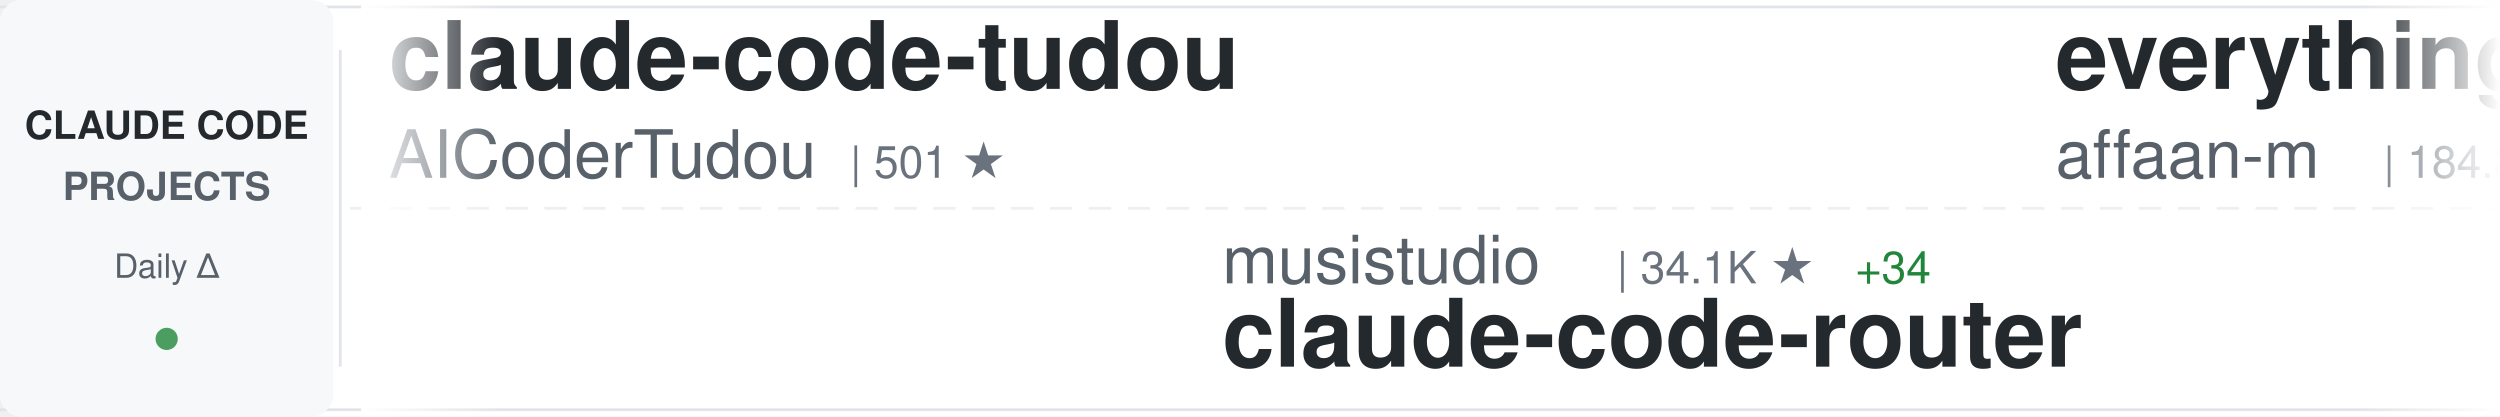
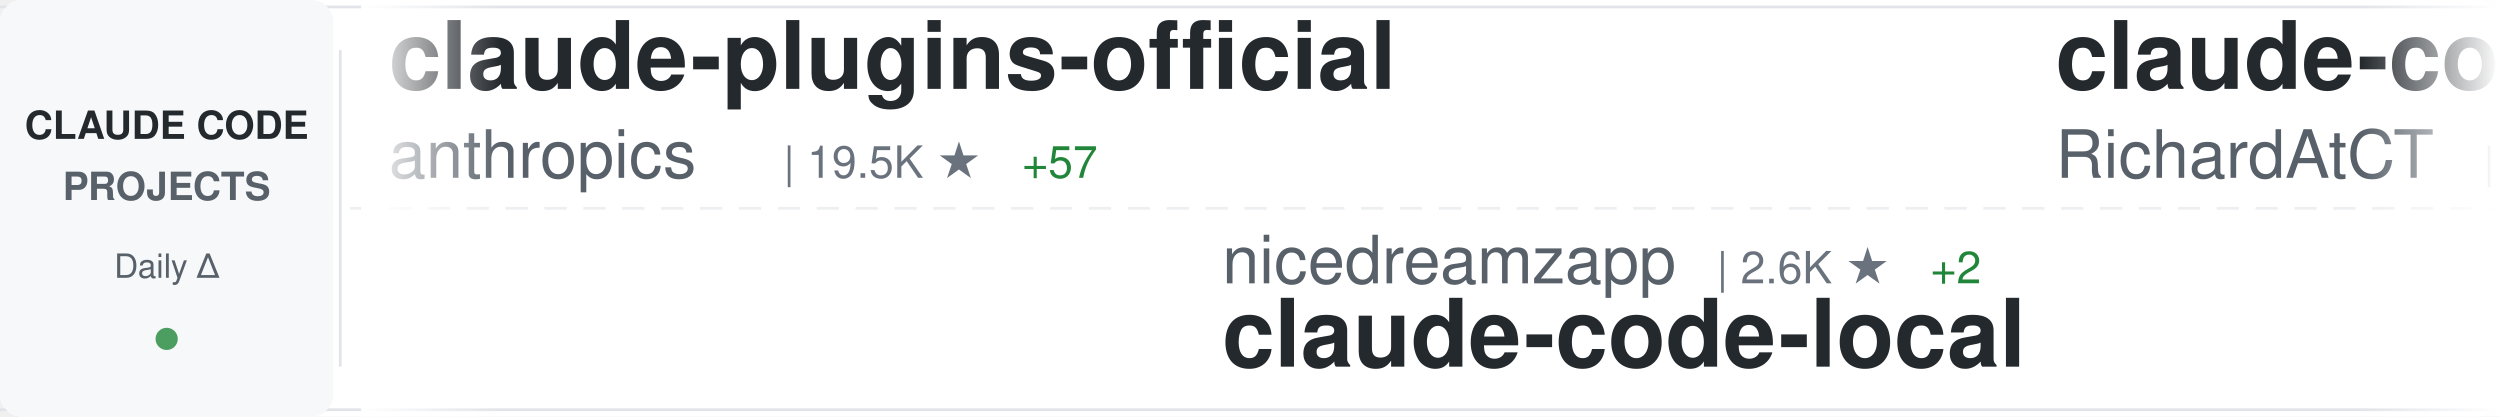
<svg xmlns="http://www.w3.org/2000/svg" width="900" height="150">
  <defs>
    <linearGradient id="awesomeLeftFade" x1="0%" y1="0%" x2="100%" y2="0%">
      <stop offset="0%" style="stop-color:#ffffff;stop-opacity:1" />
      <stop offset="100%" style="stop-color:#ffffff;stop-opacity:0" />
    </linearGradient>
    <linearGradient id="awesomeRightFade" x1="0%" y1="0%" x2="100%" y2="0%">
      <stop offset="0%" style="stop-color:#ffffff;stop-opacity:0" />
      <stop offset="100%" style="stop-color:#ffffff;stop-opacity:1" />
    </linearGradient>
  </defs>
  <rect width="900" height="150" fill="#ffffff" rx="8" />
  <rect x="0" y="2" width="900" height="1" fill="#e1e4e8" />
  <rect x="0" y="147" width="900" height="1" fill="#e1e4e8" />
  <line x1="0" y1="75" x2="900" y2="75" stroke="#e1e4e8" stroke-width="1" stroke-dasharray="8 6" opacity="0.6" />
  <rect x="0" y="0" width="120" height="150" fill="#f6f8fa" rx="8" />
  <text x="60" y="50" font-family="-apple-system, BlinkMacSystemFont, 'Segoe UI', Helvetica, Arial, sans-serif" font-size="14" font-weight="600" fill="#24292e" text-anchor="middle">CLAUDE CODE</text>
  <text x="60" y="72" font-family="-apple-system, BlinkMacSystemFont, 'Segoe UI', Helvetica, Arial, sans-serif" font-size="14" font-weight="600" fill="#586069" text-anchor="middle">PROJECTS</text>
  <text x="60" y="100" font-family="-apple-system, BlinkMacSystemFont, 'Segoe UI', Helvetica, Arial, sans-serif" font-size="12" font-weight="500" fill="#586069" text-anchor="middle">Daily Δ</text>
  <circle cx="60" cy="122" r="4" fill="#22863a" opacity="0.8" />
  <rect x="122" y="18" width="1" height="114" fill="#e1e4e8" />
  <clipPath id="awesomeTickerClip">
    <rect x="130" y="0" width="770" height="150" />
  </clipPath>
  <g clip-path="url(#awesomeTickerClip)">
    <g id="awesomeTickerItems">
      <animateTransform attributeName="transform" attributeType="XML" type="translate" from="0 0" to="-3000 0" dur="54s" repeatCount="indefinite" />
      <g transform="translate(0, 0)">
-         <text x="140" y="32" font-family="-apple-system, BlinkMacSystemFont, 'Segoe UI', Helvetica, Arial, sans-serif" font-size="34" font-weight="600" fill="#24292e">claude-code-tudou</text>
-         <text x="140" y="64" font-family="-apple-system, BlinkMacSystemFont, 'Segoe UI', Helvetica, Arial, sans-serif" font-size="24" font-weight="400" fill="#586069">AICoderTudou</text>
-         <text x="306" y="64" font-family="-apple-system, BlinkMacSystemFont, 'Segoe UI', Helvetica, Arial, sans-serif" font-size="16" font-weight="500" fill="#6a737d">| 501 ★</text>
+         <text x="140" y="32" font-family="-apple-system, BlinkMacSystemFont, 'Segoe UI', Helvetica, Arial, sans-serif" font-size="34" font-weight="600" fill="#24292e">claude-plugins-official</text>
+         <text x="140" y="64" font-family="-apple-system, BlinkMacSystemFont, 'Segoe UI', Helvetica, Arial, sans-serif" font-size="24" font-weight="400" fill="#586069">anthropics</text>
+         <text x="282" y="64" font-family="-apple-system, BlinkMacSystemFont, 'Segoe UI', Helvetica, Arial, sans-serif" font-size="16" font-weight="500" fill="#6a737d">| 19.5K ★</text>
+         <text x="368" y="64" font-family="-apple-system, BlinkMacSystemFont, 'Segoe UI', Helvetica, Arial, sans-serif" font-size="16" font-weight="500" fill="#22863a"> +57</text>
      </g>
      <g transform="translate(300, 0)">
-         <text x="140" y="102" font-family="-apple-system, BlinkMacSystemFont, 'Segoe UI', Helvetica, Arial, sans-serif" font-size="24" font-weight="400" fill="#586069">musistudio</text>
-         <text x="282" y="102" font-family="-apple-system, BlinkMacSystemFont, 'Segoe UI', Helvetica, Arial, sans-serif" font-size="16" font-weight="500" fill="#6a737d">| 34.1K ★</text>
-         <text x="368" y="102" font-family="-apple-system, BlinkMacSystemFont, 'Segoe UI', Helvetica, Arial, sans-serif" font-size="16" font-weight="500" fill="#22863a"> +34</text>
-         <text x="140" y="132" font-family="-apple-system, BlinkMacSystemFont, 'Segoe UI', Helvetica, Arial, sans-serif" font-size="34" font-weight="600" fill="#24292e">claude-code-router</text>
+         <text x="140" y="102" font-family="-apple-system, BlinkMacSystemFont, 'Segoe UI', Helvetica, Arial, sans-serif" font-size="24" font-weight="400" fill="#586069">nicedreamzapp</text>
+         <text x="318" y="102" font-family="-apple-system, BlinkMacSystemFont, 'Segoe UI', Helvetica, Arial, sans-serif" font-size="16" font-weight="500" fill="#6a737d">| 2.6K ★</text>
+         <text x="395" y="102" font-family="-apple-system, BlinkMacSystemFont, 'Segoe UI', Helvetica, Arial, sans-serif" font-size="16" font-weight="500" fill="#22863a"> +2</text>
+         <text x="140" y="132" font-family="-apple-system, BlinkMacSystemFont, 'Segoe UI', Helvetica, Arial, sans-serif" font-size="34" font-weight="600" fill="#24292e">claude-code-local</text>
      </g>
      <g transform="translate(600, 0)">
-         <text x="140" y="32" font-family="-apple-system, BlinkMacSystemFont, 'Segoe UI', Helvetica, Arial, sans-serif" font-size="34" font-weight="600" fill="#24292e">everything-claude-code</text>
-         <text x="140" y="64" font-family="-apple-system, BlinkMacSystemFont, 'Segoe UI', Helvetica, Arial, sans-serif" font-size="24" font-weight="400" fill="#586069">affaan-m</text>
-         <text x="258" y="64" font-family="-apple-system, BlinkMacSystemFont, 'Segoe UI', Helvetica, Arial, sans-serif" font-size="16" font-weight="500" fill="#6a737d">| 184.8K ★</text>
-         <text x="353" y="64" font-family="-apple-system, BlinkMacSystemFont, 'Segoe UI', Helvetica, Arial, sans-serif" font-size="16" font-weight="500" fill="#22863a"> +1.4K</text>
+         <text x="140" y="32" font-family="-apple-system, BlinkMacSystemFont, 'Segoe UI', Helvetica, Arial, sans-serif" font-size="34" font-weight="600" fill="#24292e">claude-code-telegram</text>
+         <text x="140" y="64" font-family="-apple-system, BlinkMacSystemFont, 'Segoe UI', Helvetica, Arial, sans-serif" font-size="24" font-weight="400" fill="#586069">RichardAtCT</text>
+         <text x="294" y="64" font-family="-apple-system, BlinkMacSystemFont, 'Segoe UI', Helvetica, Arial, sans-serif" font-size="16" font-weight="500" fill="#6a737d">| 2.6K ★</text>
+         <text x="371" y="64" font-family="-apple-system, BlinkMacSystemFont, 'Segoe UI', Helvetica, Arial, sans-serif" font-size="16" font-weight="500" fill="#22863a"> +1</text>
      </g>
      <g transform="translate(900, 0)">
-         <text x="140" y="102" font-family="-apple-system, BlinkMacSystemFont, 'Segoe UI', Helvetica, Arial, sans-serif" font-size="24" font-weight="400" fill="#586069">fuergaosi233</text>
-         <text x="306" y="102" font-family="-apple-system, BlinkMacSystemFont, 'Segoe UI', Helvetica, Arial, sans-serif" font-size="16" font-weight="500" fill="#6a737d">| 2.6K ★</text>
-         <text x="383" y="102" font-family="-apple-system, BlinkMacSystemFont, 'Segoe UI', Helvetica, Arial, sans-serif" font-size="16" font-weight="500" fill="#22863a"> +2</text>
-         <text x="140" y="132" font-family="-apple-system, BlinkMacSystemFont, 'Segoe UI', Helvetica, Arial, sans-serif" font-size="34" font-weight="600" fill="#24292e">claude-code-proxy</text>
+         <text x="140" y="102" font-family="-apple-system, BlinkMacSystemFont, 'Segoe UI', Helvetica, Arial, sans-serif" font-size="24" font-weight="400" fill="#586069">edmund-io</text>
+         <text x="270" y="102" font-family="-apple-system, BlinkMacSystemFont, 'Segoe UI', Helvetica, Arial, sans-serif" font-size="16" font-weight="500" fill="#6a737d">| 1.4K ★</text>
+         <text x="347" y="102" font-family="-apple-system, BlinkMacSystemFont, 'Segoe UI', Helvetica, Arial, sans-serif" font-size="16" font-weight="500" fill="#22863a"> +2</text>
+         <text x="140" y="132" font-family="-apple-system, BlinkMacSystemFont, 'Segoe UI', Helvetica, Arial, sans-serif" font-size="34" font-weight="600" fill="#24292e">edmunds-claude-code</text>
      </g>
      <g transform="translate(1200, 0)">
-         <text x="140" y="32" font-family="-apple-system, BlinkMacSystemFont, 'Segoe UI', Helvetica, Arial, sans-serif" font-size="34" font-weight="600" fill="#24292e">claude-code-hub</text>
-         <text x="140" y="64" font-family="-apple-system, BlinkMacSystemFont, 'Segoe UI', Helvetica, Arial, sans-serif" font-size="24" font-weight="400" fill="#586069">ding113</text>
-         <text x="246" y="64" font-family="-apple-system, BlinkMacSystemFont, 'Segoe UI', Helvetica, Arial, sans-serif" font-size="16" font-weight="500" fill="#6a737d">| 2.8K ★</text>
-         <text x="323" y="64" font-family="-apple-system, BlinkMacSystemFont, 'Segoe UI', Helvetica, Arial, sans-serif" font-size="16" font-weight="500" fill="#22863a"> +3</text>
+         <text x="140" y="32" font-family="-apple-system, BlinkMacSystemFont, 'Segoe UI', Helvetica, Arial, sans-serif" font-size="34" font-weight="600" fill="#24292e">Claude-Code-Usage-Monito...</text>
+         <text x="140" y="64" font-family="-apple-system, BlinkMacSystemFont, 'Segoe UI', Helvetica, Arial, sans-serif" font-size="24" font-weight="400" fill="#586069">Maciek-roboblog</text>
+         <text x="342" y="64" font-family="-apple-system, BlinkMacSystemFont, 'Segoe UI', Helvetica, Arial, sans-serif" font-size="16" font-weight="500" fill="#6a737d">| 8.0K ★</text>
+         <text x="419" y="64" font-family="-apple-system, BlinkMacSystemFont, 'Segoe UI', Helvetica, Arial, sans-serif" font-size="16" font-weight="500" fill="#22863a"> +3</text>
      </g>
      <g transform="translate(1500, 0)">
-         <text x="140" y="102" font-family="-apple-system, BlinkMacSystemFont, 'Segoe UI', Helvetica, Arial, sans-serif" font-size="24" font-weight="400" fill="#586069">wshobson</text>
-         <text x="258" y="102" font-family="-apple-system, BlinkMacSystemFont, 'Segoe UI', Helvetica, Arial, sans-serif" font-size="16" font-weight="500" fill="#6a737d">| 35.5K ★</text>
-         <text x="344" y="102" font-family="-apple-system, BlinkMacSystemFont, 'Segoe UI', Helvetica, Arial, sans-serif" font-size="16" font-weight="500" fill="#22863a"> +58</text>
-         <text x="140" y="132" font-family="-apple-system, BlinkMacSystemFont, 'Segoe UI', Helvetica, Arial, sans-serif" font-size="34" font-weight="600" fill="#24292e">agents</text>
+         <text x="140" y="102" font-family="-apple-system, BlinkMacSystemFont, 'Segoe UI', Helvetica, Arial, sans-serif" font-size="24" font-weight="400" fill="#586069">alejandrobalderas</text>
+         <text x="366" y="102" font-family="-apple-system, BlinkMacSystemFont, 'Segoe UI', Helvetica, Arial, sans-serif" font-size="16" font-weight="500" fill="#6a737d">| 1.9K ★</text>
+         <text x="140" y="132" font-family="-apple-system, BlinkMacSystemFont, 'Segoe UI', Helvetica, Arial, sans-serif" font-size="34" font-weight="600" fill="#24292e">claude-code-from-source</text>
      </g>
      <g transform="translate(1800, 0)">
-         <text x="140" y="32" font-family="-apple-system, BlinkMacSystemFont, 'Segoe UI', Helvetica, Arial, sans-serif" font-size="34" font-weight="600" fill="#24292e">claude-code-source</text>
-         <text x="140" y="64" font-family="-apple-system, BlinkMacSystemFont, 'Segoe UI', Helvetica, Arial, sans-serif" font-size="24" font-weight="400" fill="#586069">hangsman</text>
-         <text x="258" y="64" font-family="-apple-system, BlinkMacSystemFont, 'Segoe UI', Helvetica, Arial, sans-serif" font-size="16" font-weight="500" fill="#6a737d">| 779 ★</text>
-         <text x="326" y="64" font-family="-apple-system, BlinkMacSystemFont, 'Segoe UI', Helvetica, Arial, sans-serif" font-size="16" font-weight="500" fill="#22863a"> +1</text>
+         <text x="140" y="32" font-family="-apple-system, BlinkMacSystemFont, 'Segoe UI', Helvetica, Arial, sans-serif" font-size="34" font-weight="600" fill="#24292e">CLIProxyAPI</text>
+         <text x="140" y="64" font-family="-apple-system, BlinkMacSystemFont, 'Segoe UI', Helvetica, Arial, sans-serif" font-size="24" font-weight="400" fill="#586069">router-for-me</text>
+         <text x="318" y="64" font-family="-apple-system, BlinkMacSystemFont, 'Segoe UI', Helvetica, Arial, sans-serif" font-size="16" font-weight="500" fill="#6a737d">| 33.0K ★</text>
+         <text x="404" y="64" font-family="-apple-system, BlinkMacSystemFont, 'Segoe UI', Helvetica, Arial, sans-serif" font-size="16" font-weight="500" fill="#22863a"> +186</text>
      </g>
      <g transform="translate(2100, 0)">
-         <text x="140" y="102" font-family="-apple-system, BlinkMacSystemFont, 'Segoe UI', Helvetica, Arial, sans-serif" font-size="24" font-weight="400" fill="#586069">anthropics</text>
-         <text x="282" y="102" font-family="-apple-system, BlinkMacSystemFont, 'Segoe UI', Helvetica, Arial, sans-serif" font-size="16" font-weight="500" fill="#6a737d">| 19.5K ★</text>
-         <text x="368" y="102" font-family="-apple-system, BlinkMacSystemFont, 'Segoe UI', Helvetica, Arial, sans-serif" font-size="16" font-weight="500" fill="#22863a"> +49</text>
-         <text x="140" y="132" font-family="-apple-system, BlinkMacSystemFont, 'Segoe UI', Helvetica, Arial, sans-serif" font-size="34" font-weight="600" fill="#24292e">claude-plugins-official</text>
+         <text x="140" y="102" font-family="-apple-system, BlinkMacSystemFont, 'Segoe UI', Helvetica, Arial, sans-serif" font-size="24" font-weight="400" fill="#586069">ChrisWiles</text>
+         <text x="282" y="102" font-family="-apple-system, BlinkMacSystemFont, 'Segoe UI', Helvetica, Arial, sans-serif" font-size="16" font-weight="500" fill="#6a737d">| 5.9K ★</text>
+         <text x="359" y="102" font-family="-apple-system, BlinkMacSystemFont, 'Segoe UI', Helvetica, Arial, sans-serif" font-size="16" font-weight="500" fill="#22863a"> +1</text>
+         <text x="140" y="132" font-family="-apple-system, BlinkMacSystemFont, 'Segoe UI', Helvetica, Arial, sans-serif" font-size="34" font-weight="600" fill="#24292e">claude-code-showcase</text>
      </g>
      <g transform="translate(2400, 0)">
-         <text x="140" y="32" font-family="-apple-system, BlinkMacSystemFont, 'Segoe UI', Helvetica, Arial, sans-serif" font-size="34" font-weight="600" fill="#24292e">claude-code-guide</text>
-         <text x="140" y="64" font-family="-apple-system, BlinkMacSystemFont, 'Segoe UI', Helvetica, Arial, sans-serif" font-size="24" font-weight="400" fill="#586069">Cranot</text>
-         <text x="234" y="64" font-family="-apple-system, BlinkMacSystemFont, 'Segoe UI', Helvetica, Arial, sans-serif" font-size="16" font-weight="500" fill="#6a737d">| 2.7K ★</text>
-         <text x="311" y="64" font-family="-apple-system, BlinkMacSystemFont, 'Segoe UI', Helvetica, Arial, sans-serif" font-size="16" font-weight="500" fill="#22863a"> +2</text>
+         <text x="140" y="32" font-family="-apple-system, BlinkMacSystemFont, 'Segoe UI', Helvetica, Arial, sans-serif" font-size="34" font-weight="600" fill="#24292e">ralph</text>
+         <text x="140" y="64" font-family="-apple-system, BlinkMacSystemFont, 'Segoe UI', Helvetica, Arial, sans-serif" font-size="24" font-weight="400" fill="#586069">snarktank</text>
+         <text x="270" y="64" font-family="-apple-system, BlinkMacSystemFont, 'Segoe UI', Helvetica, Arial, sans-serif" font-size="16" font-weight="500" fill="#6a737d">| 19.2K ★</text>
+         <text x="356" y="64" font-family="-apple-system, BlinkMacSystemFont, 'Segoe UI', Helvetica, Arial, sans-serif" font-size="16" font-weight="500" fill="#22863a"> +33</text>
      </g>
      <g transform="translate(2700, 0)">
-         <text x="140" y="102" font-family="-apple-system, BlinkMacSystemFont, 'Segoe UI', Helvetica, Arial, sans-serif" font-size="24" font-weight="400" fill="#586069">1rgs</text>
-         <text x="210" y="102" font-family="-apple-system, BlinkMacSystemFont, 'Segoe UI', Helvetica, Arial, sans-serif" font-size="16" font-weight="500" fill="#6a737d">| 3.6K ★</text>
-         <text x="287" y="102" font-family="-apple-system, BlinkMacSystemFont, 'Segoe UI', Helvetica, Arial, sans-serif" font-size="16" font-weight="500" fill="#22863a"> +3</text>
-         <text x="140" y="132" font-family="-apple-system, BlinkMacSystemFont, 'Segoe UI', Helvetica, Arial, sans-serif" font-size="34" font-weight="600" fill="#24292e">claude-code-proxy</text>
+         <text x="140" y="102" font-family="-apple-system, BlinkMacSystemFont, 'Segoe UI', Helvetica, Arial, sans-serif" font-size="24" font-weight="400" fill="#586069">LING71671</text>
+         <text x="270" y="102" font-family="-apple-system, BlinkMacSystemFont, 'Segoe UI', Helvetica, Arial, sans-serif" font-size="16" font-weight="500" fill="#6a737d">| 836 ★</text>
+         <text x="338" y="102" font-family="-apple-system, BlinkMacSystemFont, 'Segoe UI', Helvetica, Arial, sans-serif" font-size="16" font-weight="500" fill="#22863a"> +5</text>
+         <text x="140" y="132" font-family="-apple-system, BlinkMacSystemFont, 'Segoe UI', Helvetica, Arial, sans-serif" font-size="34" font-weight="600" fill="#24292e">Open-ClaudeCode</text>
      </g>
      <g transform="translate(3000, 0)">
-         <text x="140" y="32" font-family="-apple-system, BlinkMacSystemFont, 'Segoe UI', Helvetica, Arial, sans-serif" font-size="34" font-weight="600" fill="#24292e">claude-code-tudou</text>
-         <text x="140" y="64" font-family="-apple-system, BlinkMacSystemFont, 'Segoe UI', Helvetica, Arial, sans-serif" font-size="24" font-weight="400" fill="#586069">AICoderTudou</text>
-         <text x="306" y="64" font-family="-apple-system, BlinkMacSystemFont, 'Segoe UI', Helvetica, Arial, sans-serif" font-size="16" font-weight="500" fill="#6a737d">| 501 ★</text>
+         <text x="140" y="32" font-family="-apple-system, BlinkMacSystemFont, 'Segoe UI', Helvetica, Arial, sans-serif" font-size="34" font-weight="600" fill="#24292e">claude-plugins-official</text>
+         <text x="140" y="64" font-family="-apple-system, BlinkMacSystemFont, 'Segoe UI', Helvetica, Arial, sans-serif" font-size="24" font-weight="400" fill="#586069">anthropics</text>
+         <text x="282" y="64" font-family="-apple-system, BlinkMacSystemFont, 'Segoe UI', Helvetica, Arial, sans-serif" font-size="16" font-weight="500" fill="#6a737d">| 19.5K ★</text>
+         <text x="368" y="64" font-family="-apple-system, BlinkMacSystemFont, 'Segoe UI', Helvetica, Arial, sans-serif" font-size="16" font-weight="500" fill="#22863a"> +57</text>
      </g>
      <g transform="translate(3300, 0)">
-         <text x="140" y="102" font-family="-apple-system, BlinkMacSystemFont, 'Segoe UI', Helvetica, Arial, sans-serif" font-size="24" font-weight="400" fill="#586069">musistudio</text>
-         <text x="282" y="102" font-family="-apple-system, BlinkMacSystemFont, 'Segoe UI', Helvetica, Arial, sans-serif" font-size="16" font-weight="500" fill="#6a737d">| 34.1K ★</text>
-         <text x="368" y="102" font-family="-apple-system, BlinkMacSystemFont, 'Segoe UI', Helvetica, Arial, sans-serif" font-size="16" font-weight="500" fill="#22863a"> +34</text>
-         <text x="140" y="132" font-family="-apple-system, BlinkMacSystemFont, 'Segoe UI', Helvetica, Arial, sans-serif" font-size="34" font-weight="600" fill="#24292e">claude-code-router</text>
+         <text x="140" y="102" font-family="-apple-system, BlinkMacSystemFont, 'Segoe UI', Helvetica, Arial, sans-serif" font-size="24" font-weight="400" fill="#586069">nicedreamzapp</text>
+         <text x="318" y="102" font-family="-apple-system, BlinkMacSystemFont, 'Segoe UI', Helvetica, Arial, sans-serif" font-size="16" font-weight="500" fill="#6a737d">| 2.6K ★</text>
+         <text x="395" y="102" font-family="-apple-system, BlinkMacSystemFont, 'Segoe UI', Helvetica, Arial, sans-serif" font-size="16" font-weight="500" fill="#22863a"> +2</text>
+         <text x="140" y="132" font-family="-apple-system, BlinkMacSystemFont, 'Segoe UI', Helvetica, Arial, sans-serif" font-size="34" font-weight="600" fill="#24292e">claude-code-local</text>
      </g>
      <g transform="translate(3600, 0)">
-         <text x="140" y="32" font-family="-apple-system, BlinkMacSystemFont, 'Segoe UI', Helvetica, Arial, sans-serif" font-size="34" font-weight="600" fill="#24292e">everything-claude-code</text>
-         <text x="140" y="64" font-family="-apple-system, BlinkMacSystemFont, 'Segoe UI', Helvetica, Arial, sans-serif" font-size="24" font-weight="400" fill="#586069">affaan-m</text>
-         <text x="258" y="64" font-family="-apple-system, BlinkMacSystemFont, 'Segoe UI', Helvetica, Arial, sans-serif" font-size="16" font-weight="500" fill="#6a737d">| 184.8K ★</text>
-         <text x="353" y="64" font-family="-apple-system, BlinkMacSystemFont, 'Segoe UI', Helvetica, Arial, sans-serif" font-size="16" font-weight="500" fill="#22863a"> +1.4K</text>
+         <text x="140" y="32" font-family="-apple-system, BlinkMacSystemFont, 'Segoe UI', Helvetica, Arial, sans-serif" font-size="34" font-weight="600" fill="#24292e">claude-code-telegram</text>
+         <text x="140" y="64" font-family="-apple-system, BlinkMacSystemFont, 'Segoe UI', Helvetica, Arial, sans-serif" font-size="24" font-weight="400" fill="#586069">RichardAtCT</text>
+         <text x="294" y="64" font-family="-apple-system, BlinkMacSystemFont, 'Segoe UI', Helvetica, Arial, sans-serif" font-size="16" font-weight="500" fill="#6a737d">| 2.6K ★</text>
+         <text x="371" y="64" font-family="-apple-system, BlinkMacSystemFont, 'Segoe UI', Helvetica, Arial, sans-serif" font-size="16" font-weight="500" fill="#22863a"> +1</text>
      </g>
      <g transform="translate(3900, 0)">
-         <text x="140" y="102" font-family="-apple-system, BlinkMacSystemFont, 'Segoe UI', Helvetica, Arial, sans-serif" font-size="24" font-weight="400" fill="#586069">fuergaosi233</text>
-         <text x="306" y="102" font-family="-apple-system, BlinkMacSystemFont, 'Segoe UI', Helvetica, Arial, sans-serif" font-size="16" font-weight="500" fill="#6a737d">| 2.6K ★</text>
-         <text x="383" y="102" font-family="-apple-system, BlinkMacSystemFont, 'Segoe UI', Helvetica, Arial, sans-serif" font-size="16" font-weight="500" fill="#22863a"> +2</text>
-         <text x="140" y="132" font-family="-apple-system, BlinkMacSystemFont, 'Segoe UI', Helvetica, Arial, sans-serif" font-size="34" font-weight="600" fill="#24292e">claude-code-proxy</text>
+         <text x="140" y="102" font-family="-apple-system, BlinkMacSystemFont, 'Segoe UI', Helvetica, Arial, sans-serif" font-size="24" font-weight="400" fill="#586069">edmund-io</text>
+         <text x="270" y="102" font-family="-apple-system, BlinkMacSystemFont, 'Segoe UI', Helvetica, Arial, sans-serif" font-size="16" font-weight="500" fill="#6a737d">| 1.4K ★</text>
+         <text x="347" y="102" font-family="-apple-system, BlinkMacSystemFont, 'Segoe UI', Helvetica, Arial, sans-serif" font-size="16" font-weight="500" fill="#22863a"> +2</text>
+         <text x="140" y="132" font-family="-apple-system, BlinkMacSystemFont, 'Segoe UI', Helvetica, Arial, sans-serif" font-size="34" font-weight="600" fill="#24292e">edmunds-claude-code</text>
      </g>
    </g>
  </g>
  <rect x="130" y="0" width="50" height="150" fill="url(#awesomeLeftFade)" />
  <rect x="850" y="0" width="50" height="150" fill="url(#awesomeRightFade)" />
</svg>
